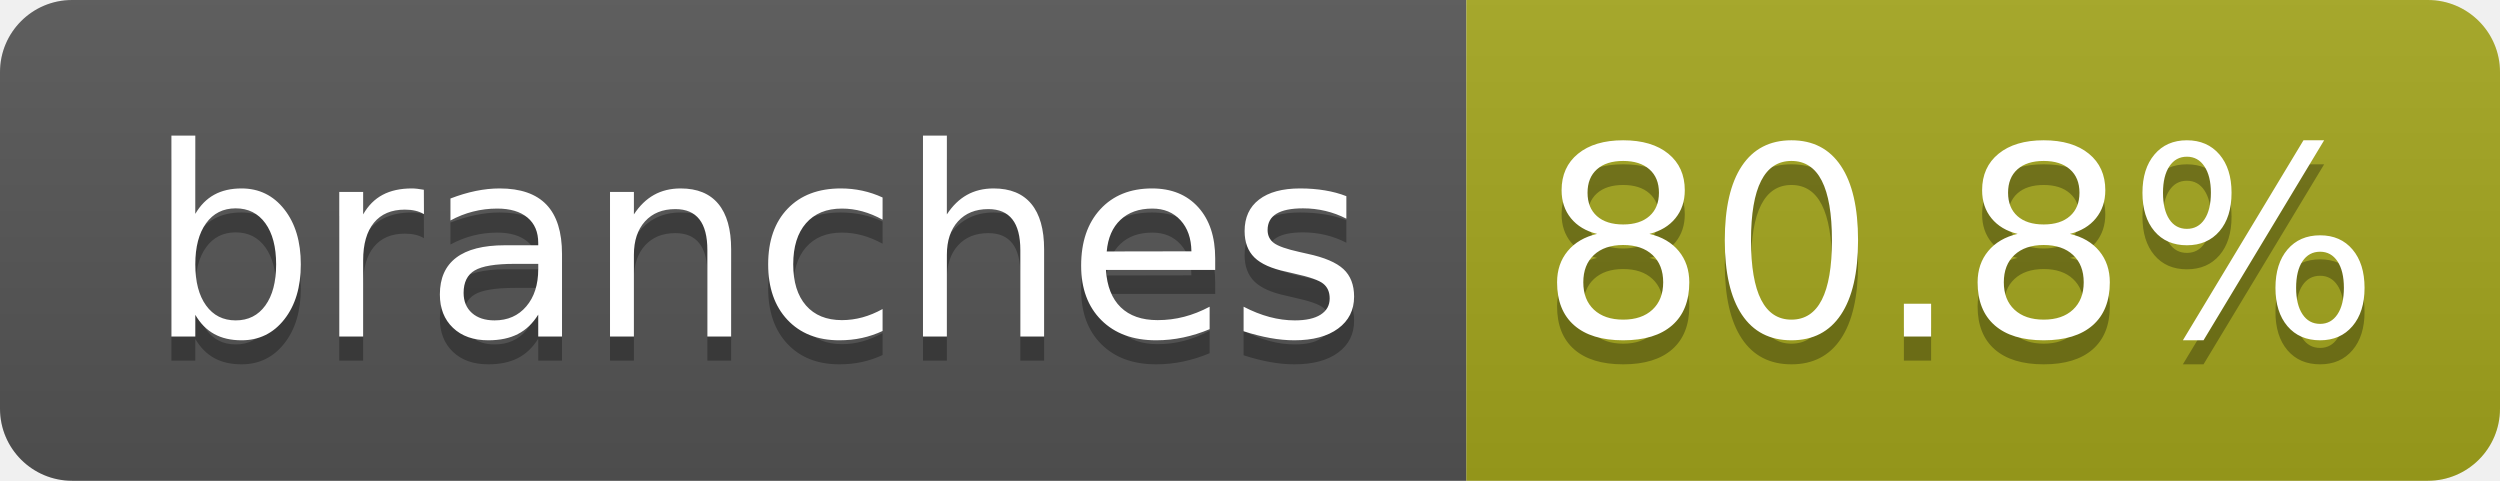
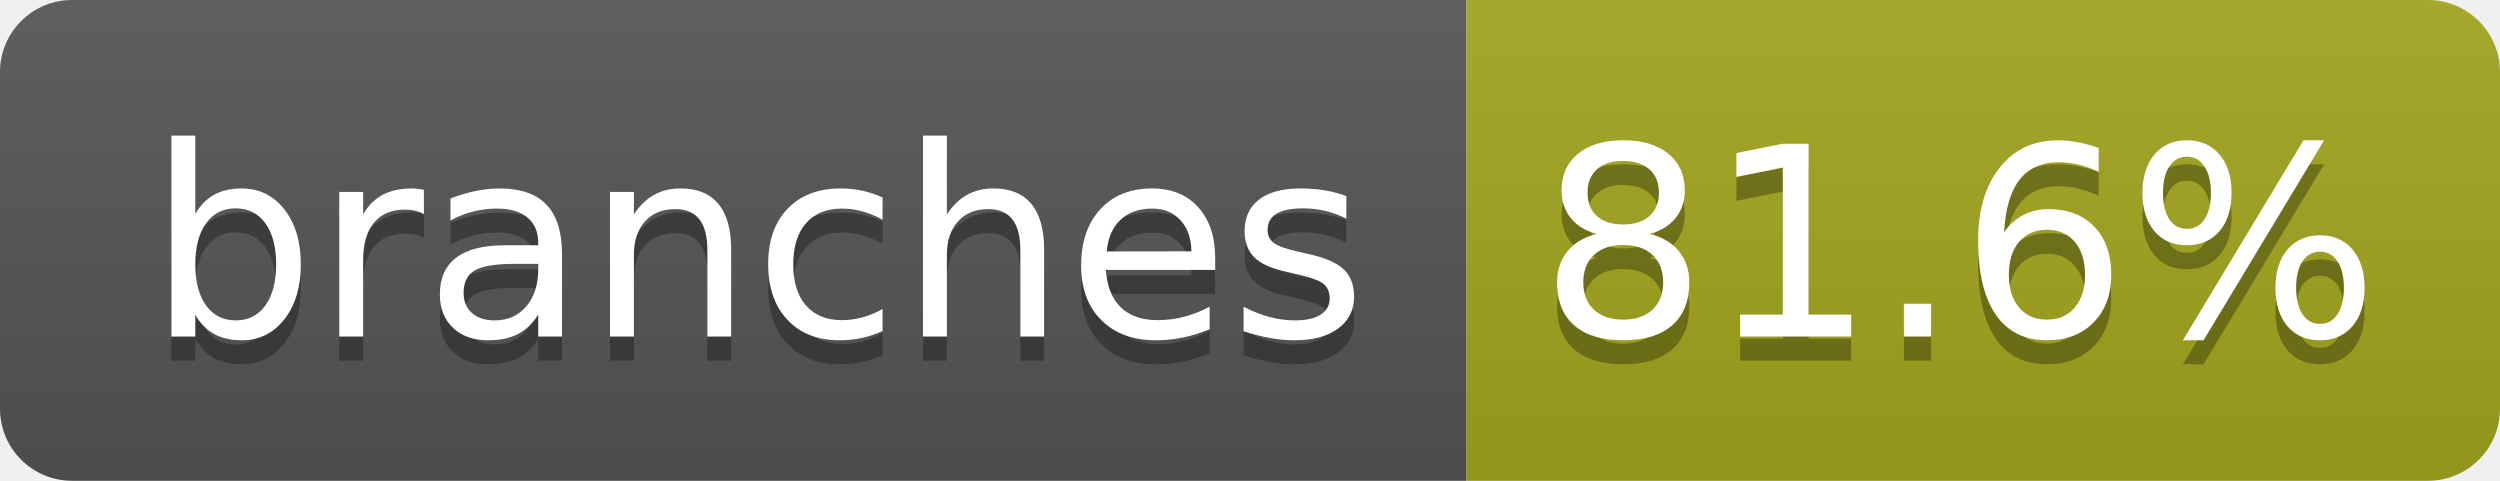
- <svg xmlns="http://www.w3.org/2000/svg" width="104" height="20" role="img" aria-label="branches: 80.8%">
+ <svg xmlns="http://www.w3.org/2000/svg" width="104" height="20" role="img" aria-label="branches: 81.6%">
  <linearGradient id="s" x2="0" y2="100%">
    <stop offset="0" stop-color="#bbb" stop-opacity=".1" />
    <stop offset="1" stop-opacity=".1" />
  </linearGradient>
  <clipPath id="r">
    <rect width="104" height="20" rx="3" fill="#fff" />
  </clipPath>
  <g clip-path="url(#r)">
    <rect width="61" height="20" fill="#555" />
    <rect x="61" width="43" height="20" fill="#a4a61d" />
    <rect width="104" height="20" fill="url(#s)" />
  </g>
  <g fill="#fff" text-anchor="middle" font-family="Verdana,Geneva,DejaVu Sans,sans-serif" text-rendering="geometricPrecision" font-size="110">
    <text aria-hidden="true" x="315" y="150" fill="#010101" fill-opacity=".3" transform="scale(.1)" textLength="510">branches</text>
    <text x="315" y="140" transform="scale(.1)" fill="#fff" textLength="510">branches</text>
-     <text aria-hidden="true" x="815" y="150" fill="#010101" fill-opacity=".3" transform="scale(.1)" textLength="330">80.8%</text>
-     <text x="815" y="140" transform="scale(.1)" fill="#fff" textLength="330">80.8%</text>
+     <text aria-hidden="true" x="815" y="150" fill="#010101" fill-opacity=".3" transform="scale(.1)" textLength="330">81.6%</text>
+     <text x="815" y="140" transform="scale(.1)" fill="#fff" textLength="330">81.6%</text>
  </g>
</svg>
